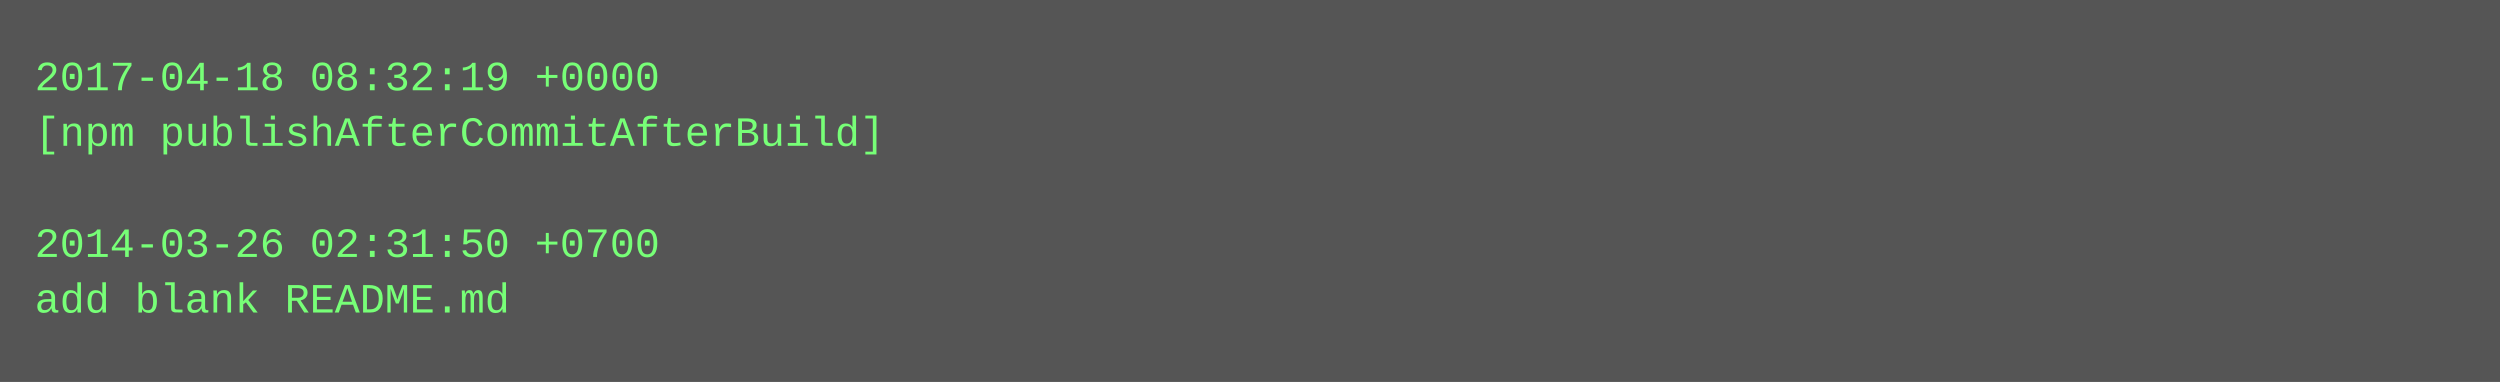
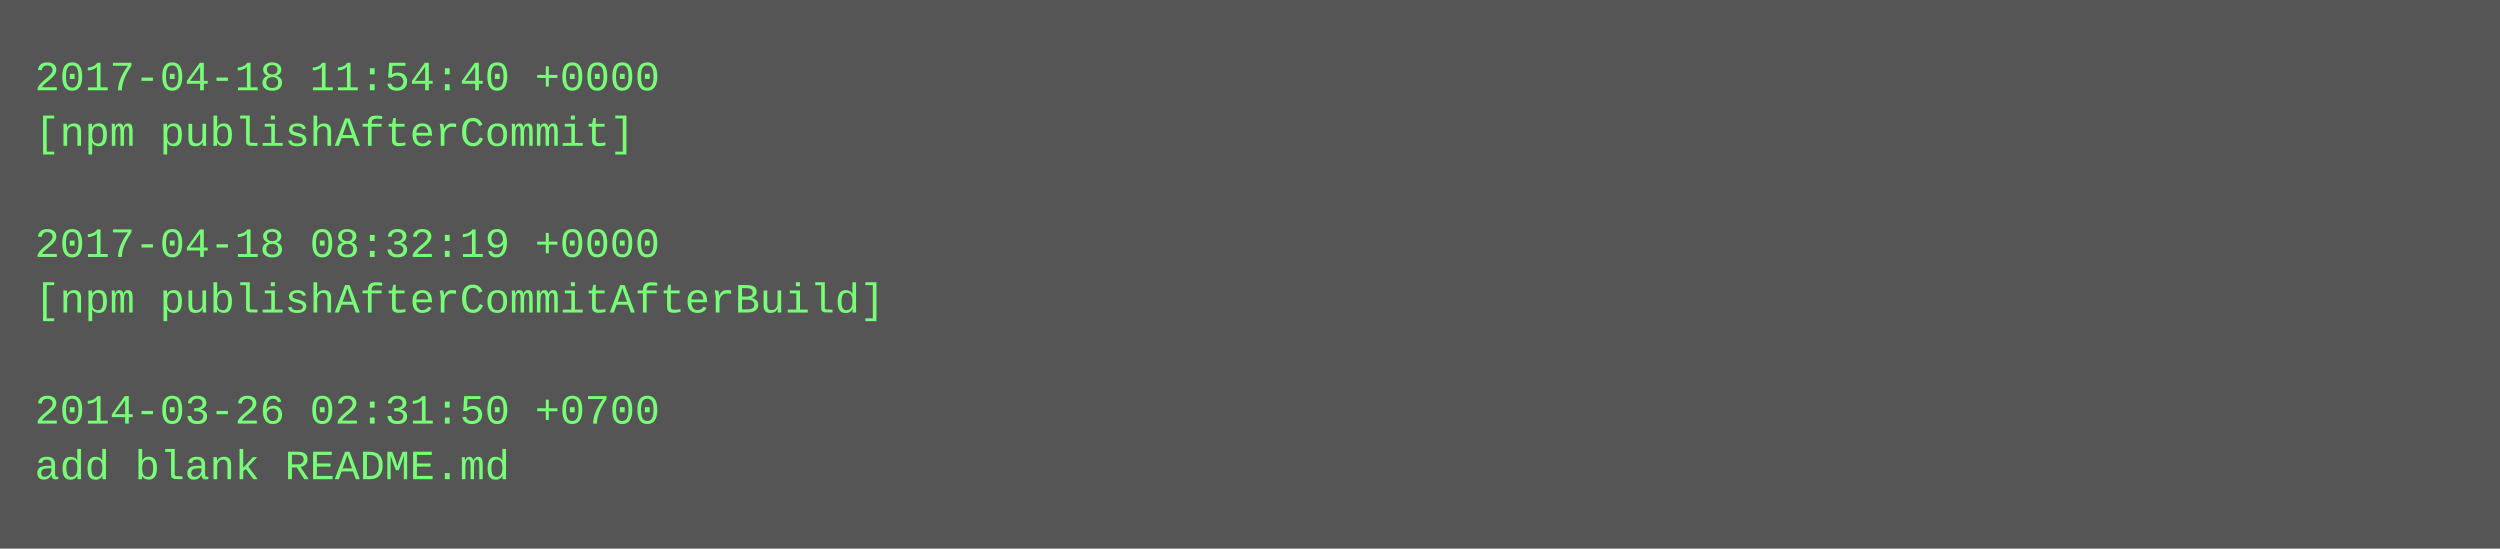
- <svg xmlns="http://www.w3.org/2000/svg" height="110" width="720">
-   <rect height="110" fill="#555" width="720" />
+ <svg xmlns="http://www.w3.org/2000/svg" height="158" width="720">
+   <rect height="158" fill="#555" width="720" />
  <text fill="#7f7" font-family="Courier New" font-size="12" xml:space="preserve">
-     <tspan x="10" y="26">2017-04-18 08:32:19 +0000</tspan>
-     <tspan x="10" y="42">[npm publishAfterCommitAfterBuild]</tspan>
+     <tspan x="10" y="26">2017-04-18 11:54:40 +0000</tspan>
+     <tspan x="10" y="42">[npm publishAfterCommit]</tspan>
    <tspan x="10" y="58" />
-     <tspan x="10" y="74">2014-03-26 02:31:50 +0700</tspan>
-     <tspan x="10" y="90">add blank README.md</tspan>
+     <tspan x="10" y="74">2017-04-18 08:32:19 +0000</tspan>
+     <tspan x="10" y="90">[npm publishAfterCommitAfterBuild]</tspan>
+     <tspan x="10" y="106" />
+     <tspan x="10" y="122">2014-03-26 02:31:50 +0700</tspan>
+     <tspan x="10" y="138">add blank README.md</tspan>
  </text>
</svg>
